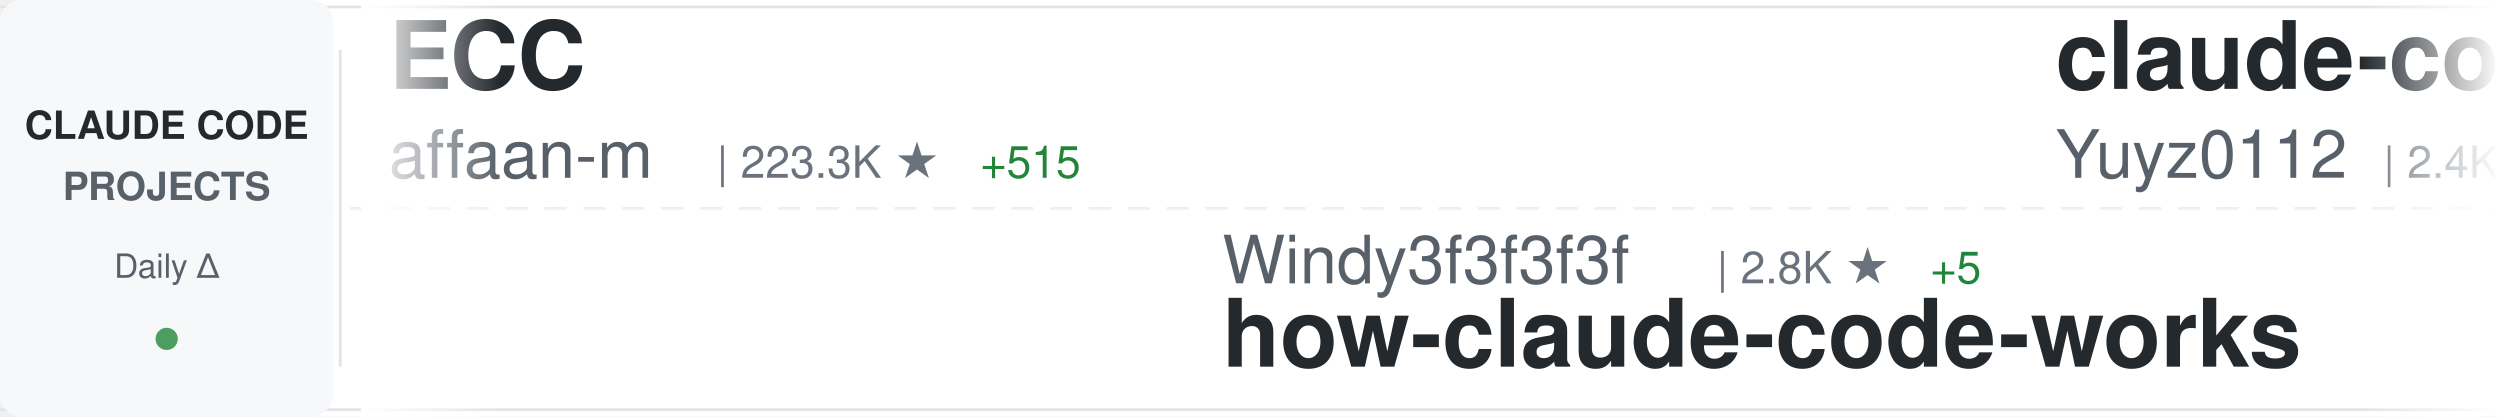
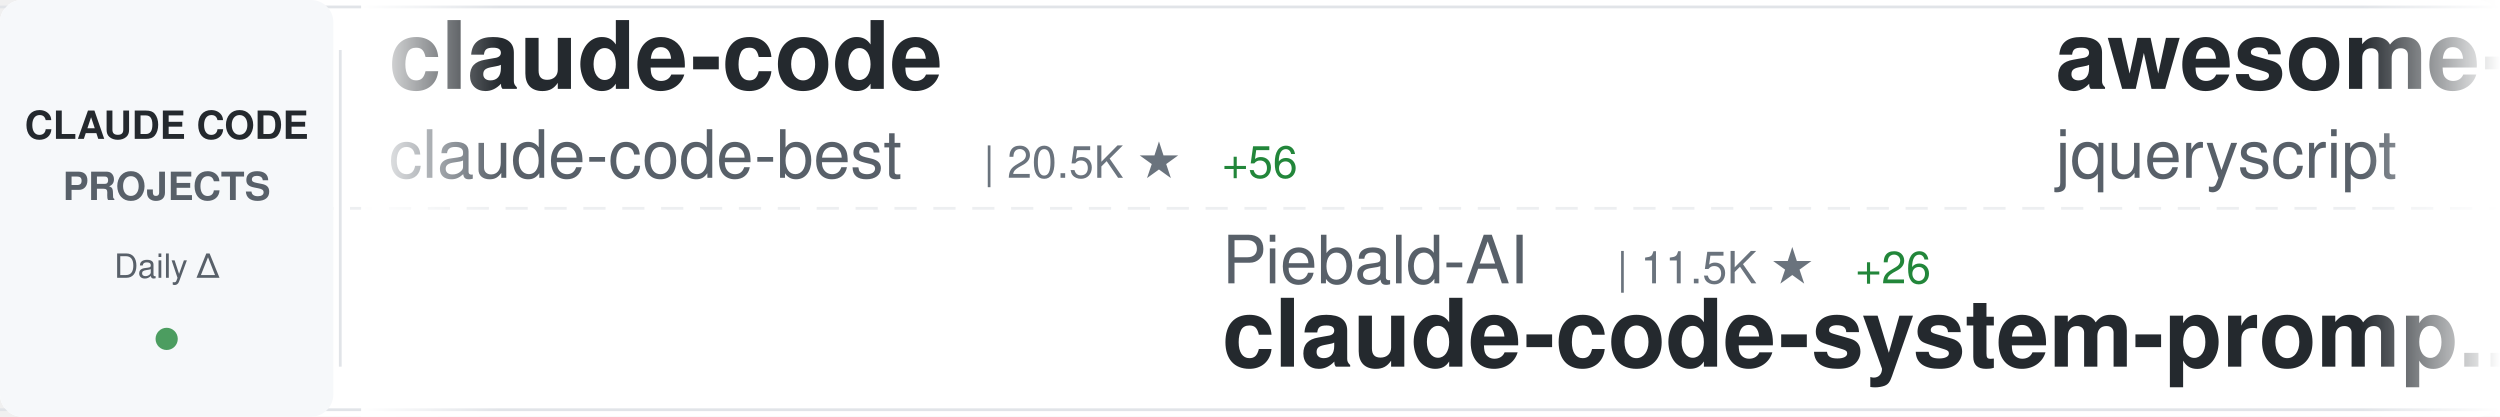
<svg xmlns="http://www.w3.org/2000/svg" width="900" height="150">
  <defs>
    <linearGradient id="awesomeLeftFade" x1="0%" y1="0%" x2="100%" y2="0%">
      <stop offset="0%" style="stop-color:#ffffff;stop-opacity:1" />
      <stop offset="100%" style="stop-color:#ffffff;stop-opacity:0" />
    </linearGradient>
    <linearGradient id="awesomeRightFade" x1="0%" y1="0%" x2="100%" y2="0%">
      <stop offset="0%" style="stop-color:#ffffff;stop-opacity:0" />
      <stop offset="100%" style="stop-color:#ffffff;stop-opacity:1" />
    </linearGradient>
  </defs>
  <rect width="900" height="150" fill="#ffffff" rx="8" />
  <rect x="0" y="2" width="900" height="1" fill="#e1e4e8" />
  <rect x="0" y="147" width="900" height="1" fill="#e1e4e8" />
  <line x1="0" y1="75" x2="900" y2="75" stroke="#e1e4e8" stroke-width="1" stroke-dasharray="8 6" opacity="0.6" />
  <rect x="0" y="0" width="120" height="150" fill="#f6f8fa" rx="8" />
  <text x="60" y="50" font-family="-apple-system, BlinkMacSystemFont, 'Segoe UI', Helvetica, Arial, sans-serif" font-size="14" font-weight="600" fill="#24292e" text-anchor="middle">CLAUDE CODE</text>
  <text x="60" y="72" font-family="-apple-system, BlinkMacSystemFont, 'Segoe UI', Helvetica, Arial, sans-serif" font-size="14" font-weight="600" fill="#586069" text-anchor="middle">PROJECTS</text>
  <text x="60" y="100" font-family="-apple-system, BlinkMacSystemFont, 'Segoe UI', Helvetica, Arial, sans-serif" font-size="12" font-weight="500" fill="#586069" text-anchor="middle">Daily Δ</text>
  <circle cx="60" cy="122" r="4" fill="#22863a" opacity="0.8" />
  <rect x="122" y="18" width="1" height="114" fill="#e1e4e8" />
  <clipPath id="awesomeTickerClip">
    <rect x="130" y="0" width="770" height="150" />
  </clipPath>
  <g clip-path="url(#awesomeTickerClip)">
    <g id="awesomeTickerItems">
      <animateTransform attributeName="transform" attributeType="XML" type="translate" from="0 0" to="-3000 0" dur="54s" repeatCount="indefinite" />
      <g transform="translate(0, 0)">
-         <text x="140" y="32" font-family="-apple-system, BlinkMacSystemFont, 'Segoe UI', Helvetica, Arial, sans-serif" font-size="34" font-weight="600" fill="#24292e">ECC</text>
-         <text x="140" y="64" font-family="-apple-system, BlinkMacSystemFont, 'Segoe UI', Helvetica, Arial, sans-serif" font-size="24" font-weight="400" fill="#586069">affaan-m</text>
-         <text x="258" y="64" font-family="-apple-system, BlinkMacSystemFont, 'Segoe UI', Helvetica, Arial, sans-serif" font-size="16" font-weight="500" fill="#6a737d">| 223.3K ★</text>
-         <text x="353" y="64" font-family="-apple-system, BlinkMacSystemFont, 'Segoe UI', Helvetica, Arial, sans-serif" font-size="16" font-weight="500" fill="#22863a"> +515</text>
+         <text x="140" y="32" font-family="-apple-system, BlinkMacSystemFont, 'Segoe UI', Helvetica, Arial, sans-serif" font-size="34" font-weight="600" fill="#24292e">claude-code</text>
+         <text x="140" y="64" font-family="-apple-system, BlinkMacSystemFont, 'Segoe UI', Helvetica, Arial, sans-serif" font-size="24" font-weight="400" fill="#586069">claude-code-best</text>
+         <text x="354" y="64" font-family="-apple-system, BlinkMacSystemFont, 'Segoe UI', Helvetica, Arial, sans-serif" font-size="16" font-weight="500" fill="#6a737d">| 20.5K ★</text>
+         <text x="440" y="64" font-family="-apple-system, BlinkMacSystemFont, 'Segoe UI', Helvetica, Arial, sans-serif" font-size="16" font-weight="500" fill="#22863a"> +56</text>
      </g>
      <g transform="translate(300, 0)">
-         <text x="140" y="102" font-family="-apple-system, BlinkMacSystemFont, 'Segoe UI', Helvetica, Arial, sans-serif" font-size="24" font-weight="400" fill="#586069">Windy3f3f3f3f</text>
-         <text x="318" y="102" font-family="-apple-system, BlinkMacSystemFont, 'Segoe UI', Helvetica, Arial, sans-serif" font-size="16" font-weight="500" fill="#6a737d">| 2.8K ★</text>
-         <text x="395" y="102" font-family="-apple-system, BlinkMacSystemFont, 'Segoe UI', Helvetica, Arial, sans-serif" font-size="16" font-weight="500" fill="#22863a"> +5</text>
-         <text x="140" y="132" font-family="-apple-system, BlinkMacSystemFont, 'Segoe UI', Helvetica, Arial, sans-serif" font-size="34" font-weight="600" fill="#24292e">how-claude-code-works</text>
+         <text x="140" y="102" font-family="-apple-system, BlinkMacSystemFont, 'Segoe UI', Helvetica, Arial, sans-serif" font-size="24" font-weight="400" fill="#586069">Piebald-AI</text>
+         <text x="282" y="102" font-family="-apple-system, BlinkMacSystemFont, 'Segoe UI', Helvetica, Arial, sans-serif" font-size="16" font-weight="500" fill="#6a737d">| 11.5K ★</text>
+         <text x="368" y="102" font-family="-apple-system, BlinkMacSystemFont, 'Segoe UI', Helvetica, Arial, sans-serif" font-size="16" font-weight="500" fill="#22863a"> +26</text>
+         <text x="140" y="132" font-family="-apple-system, BlinkMacSystemFont, 'Segoe UI', Helvetica, Arial, sans-serif" font-size="34" font-weight="600" fill="#24292e">claude-code-system-promp...</text>
      </g>
      <g transform="translate(600, 0)">
-         <text x="140" y="32" font-family="-apple-system, BlinkMacSystemFont, 'Segoe UI', Helvetica, Arial, sans-serif" font-size="34" font-weight="600" fill="#24292e">claude-code-reverse</text>
-         <text x="140" y="64" font-family="-apple-system, BlinkMacSystemFont, 'Segoe UI', Helvetica, Arial, sans-serif" font-size="24" font-weight="400" fill="#586069">Yuyz0112</text>
-         <text x="258" y="64" font-family="-apple-system, BlinkMacSystemFont, 'Segoe UI', Helvetica, Arial, sans-serif" font-size="16" font-weight="500" fill="#6a737d">| 2.4K ★</text>
-         <text x="335" y="64" font-family="-apple-system, BlinkMacSystemFont, 'Segoe UI', Helvetica, Arial, sans-serif" font-size="16" font-weight="500" fill="#22863a"> +2</text>
+         <text x="140" y="32" font-family="-apple-system, BlinkMacSystemFont, 'Segoe UI', Helvetica, Arial, sans-serif" font-size="34" font-weight="600" fill="#24292e">awesome-claude-code</text>
+         <text x="140" y="64" font-family="-apple-system, BlinkMacSystemFont, 'Segoe UI', Helvetica, Arial, sans-serif" font-size="24" font-weight="400" fill="#586069">jqueryscript</text>
+         <text x="306" y="64" font-family="-apple-system, BlinkMacSystemFont, 'Segoe UI', Helvetica, Arial, sans-serif" font-size="16" font-weight="500" fill="#6a737d">| 446 ★</text>
+         <text x="374" y="64" font-family="-apple-system, BlinkMacSystemFont, 'Segoe UI', Helvetica, Arial, sans-serif" font-size="16" font-weight="500" fill="#22863a"> +1</text>
      </g>
      <g transform="translate(900, 0)">
-         <text x="140" y="102" font-family="-apple-system, BlinkMacSystemFont, 'Segoe UI', Helvetica, Arial, sans-serif" font-size="24" font-weight="400" fill="#586069">ChinaSiro</text>
-         <text x="270" y="102" font-family="-apple-system, BlinkMacSystemFont, 'Segoe UI', Helvetica, Arial, sans-serif" font-size="16" font-weight="500" fill="#6a737d">| 9.5K ★</text>
-         <text x="347" y="102" font-family="-apple-system, BlinkMacSystemFont, 'Segoe UI', Helvetica, Arial, sans-serif" font-size="16" font-weight="500" fill="#22863a"> +8</text>
-         <text x="140" y="132" font-family="-apple-system, BlinkMacSystemFont, 'Segoe UI', Helvetica, Arial, sans-serif" font-size="34" font-weight="600" fill="#24292e">claude-code-sourcemap</text>
+         <text x="140" y="102" font-family="-apple-system, BlinkMacSystemFont, 'Segoe UI', Helvetica, Arial, sans-serif" font-size="24" font-weight="400" fill="#586069">liuup</text>
+         <text x="222" y="102" font-family="-apple-system, BlinkMacSystemFont, 'Segoe UI', Helvetica, Arial, sans-serif" font-size="16" font-weight="500" fill="#6a737d">| 3.4K ★</text>
+         <text x="299" y="102" font-family="-apple-system, BlinkMacSystemFont, 'Segoe UI', Helvetica, Arial, sans-serif" font-size="16" font-weight="500" fill="#22863a"> +21</text>
+         <text x="140" y="132" font-family="-apple-system, BlinkMacSystemFont, 'Segoe UI', Helvetica, Arial, sans-serif" font-size="34" font-weight="600" fill="#24292e">claude-code-analysis</text>
      </g>
      <g transform="translate(1200, 0)">
-         <text x="140" y="32" font-family="-apple-system, BlinkMacSystemFont, 'Segoe UI', Helvetica, Arial, sans-serif" font-size="34" font-weight="600" fill="#24292e">Claude-Code</text>
-         <text x="140" y="64" font-family="-apple-system, BlinkMacSystemFont, 'Segoe UI', Helvetica, Arial, sans-serif" font-size="24" font-weight="400" fill="#586069">OrcaWhisper</text>
-         <text x="294" y="64" font-family="-apple-system, BlinkMacSystemFont, 'Segoe UI', Helvetica, Arial, sans-serif" font-size="16" font-weight="500" fill="#6a737d">| 80 ★</text>
+         <text x="140" y="32" font-family="-apple-system, BlinkMacSystemFont, 'Segoe UI', Helvetica, Arial, sans-serif" font-size="34" font-weight="600" fill="#24292e">claude-code</text>
+         <text x="140" y="64" font-family="-apple-system, BlinkMacSystemFont, 'Segoe UI', Helvetica, Arial, sans-serif" font-size="24" font-weight="400" fill="#586069">xorespesp</text>
+         <text x="270" y="64" font-family="-apple-system, BlinkMacSystemFont, 'Segoe UI', Helvetica, Arial, sans-serif" font-size="16" font-weight="500" fill="#6a737d">| 228 ★</text>
      </g>
      <g transform="translate(1500, 0)">
-         <text x="140" y="102" font-family="-apple-system, BlinkMacSystemFont, 'Segoe UI', Helvetica, Arial, sans-serif" font-size="24" font-weight="400" fill="#586069">Windy3f3f3f3f</text>
-         <text x="318" y="102" font-family="-apple-system, BlinkMacSystemFont, 'Segoe UI', Helvetica, Arial, sans-serif" font-size="16" font-weight="500" fill="#6a737d">| 1.5K ★</text>
-         <text x="395" y="102" font-family="-apple-system, BlinkMacSystemFont, 'Segoe UI', Helvetica, Arial, sans-serif" font-size="16" font-weight="500" fill="#22863a"> +9</text>
-         <text x="140" y="132" font-family="-apple-system, BlinkMacSystemFont, 'Segoe UI', Helvetica, Arial, sans-serif" font-size="34" font-weight="600" fill="#24292e">claude-code-from-scratch</text>
+         <text x="140" y="102" font-family="-apple-system, BlinkMacSystemFont, 'Segoe UI', Helvetica, Arial, sans-serif" font-size="24" font-weight="400" fill="#586069">lst97</text>
+         <text x="222" y="102" font-family="-apple-system, BlinkMacSystemFont, 'Segoe UI', Helvetica, Arial, sans-serif" font-size="16" font-weight="500" fill="#6a737d">| 1.6K ★</text>
+         <text x="140" y="132" font-family="-apple-system, BlinkMacSystemFont, 'Segoe UI', Helvetica, Arial, sans-serif" font-size="34" font-weight="600" fill="#24292e">claude-code-sub-agents</text>
      </g>
      <g transform="translate(1800, 0)">
-         <text x="140" y="32" font-family="-apple-system, BlinkMacSystemFont, 'Segoe UI', Helvetica, Arial, sans-serif" font-size="34" font-weight="600" fill="#24292e">claude-code-guide</text>
-         <text x="140" y="64" font-family="-apple-system, BlinkMacSystemFont, 'Segoe UI', Helvetica, Arial, sans-serif" font-size="24" font-weight="400" fill="#586069">Cranot</text>
-         <text x="234" y="64" font-family="-apple-system, BlinkMacSystemFont, 'Segoe UI', Helvetica, Arial, sans-serif" font-size="16" font-weight="500" fill="#6a737d">| 2.8K ★</text>
-         <text x="311" y="64" font-family="-apple-system, BlinkMacSystemFont, 'Segoe UI', Helvetica, Arial, sans-serif" font-size="16" font-weight="500" fill="#22863a"> +2</text>
+         <text x="140" y="32" font-family="-apple-system, BlinkMacSystemFont, 'Segoe UI', Helvetica, Arial, sans-serif" font-size="34" font-weight="600" fill="#24292e">claude-code-tips</text>
+         <text x="140" y="64" font-family="-apple-system, BlinkMacSystemFont, 'Segoe UI', Helvetica, Arial, sans-serif" font-size="24" font-weight="400" fill="#586069">ykdojo</text>
+         <text x="234" y="64" font-family="-apple-system, BlinkMacSystemFont, 'Segoe UI', Helvetica, Arial, sans-serif" font-size="16" font-weight="500" fill="#6a737d">| 9.0K ★</text>
+         <text x="311" y="64" font-family="-apple-system, BlinkMacSystemFont, 'Segoe UI', Helvetica, Arial, sans-serif" font-size="16" font-weight="500" fill="#22863a"> +10</text>
      </g>
      <g transform="translate(2100, 0)">
        <text x="140" y="102" font-family="-apple-system, BlinkMacSystemFont, 'Segoe UI', Helvetica, Arial, sans-serif" font-size="24" font-weight="400" fill="#586069">anthropics</text>
-         <text x="282" y="102" font-family="-apple-system, BlinkMacSystemFont, 'Segoe UI', Helvetica, Arial, sans-serif" font-size="16" font-weight="500" fill="#6a737d">| 5.4K ★</text>
-         <text x="359" y="102" font-family="-apple-system, BlinkMacSystemFont, 'Segoe UI', Helvetica, Arial, sans-serif" font-size="16" font-weight="500" fill="#22863a"> +12</text>
-         <text x="140" y="132" font-family="-apple-system, BlinkMacSystemFont, 'Segoe UI', Helvetica, Arial, sans-serif" font-size="34" font-weight="600" fill="#24292e">claude-code-security-rev...</text>
+         <text x="282" y="102" font-family="-apple-system, BlinkMacSystemFont, 'Segoe UI', Helvetica, Arial, sans-serif" font-size="16" font-weight="500" fill="#6a737d">| 8.2K ★</text>
+         <text x="359" y="102" font-family="-apple-system, BlinkMacSystemFont, 'Segoe UI', Helvetica, Arial, sans-serif" font-size="16" font-weight="500" fill="#22863a"> +9</text>
+         <text x="140" y="132" font-family="-apple-system, BlinkMacSystemFont, 'Segoe UI', Helvetica, Arial, sans-serif" font-size="34" font-weight="600" fill="#24292e">claude-code-action</text>
      </g>
      <g transform="translate(2400, 0)">
-         <text x="140" y="32" font-family="-apple-system, BlinkMacSystemFont, 'Segoe UI', Helvetica, Arial, sans-serif" font-size="34" font-weight="600" fill="#24292e">claude-code</text>
-         <text x="140" y="64" font-family="-apple-system, BlinkMacSystemFont, 'Segoe UI', Helvetica, Arial, sans-serif" font-size="24" font-weight="400" fill="#586069">Tinkeringg-Lab</text>
-         <text x="330" y="64" font-family="-apple-system, BlinkMacSystemFont, 'Segoe UI', Helvetica, Arial, sans-serif" font-size="16" font-weight="500" fill="#6a737d">| 209 ★</text>
+         <text x="140" y="32" font-family="-apple-system, BlinkMacSystemFont, 'Segoe UI', Helvetica, Arial, sans-serif" font-size="34" font-weight="600" fill="#24292e">Claude-Code-Source-Study</text>
+         <text x="140" y="64" font-family="-apple-system, BlinkMacSystemFont, 'Segoe UI', Helvetica, Arial, sans-serif" font-size="24" font-weight="400" fill="#586069">luyao618</text>
+         <text x="258" y="64" font-family="-apple-system, BlinkMacSystemFont, 'Segoe UI', Helvetica, Arial, sans-serif" font-size="16" font-weight="500" fill="#6a737d">| 1.6K ★</text>
+         <text x="335" y="64" font-family="-apple-system, BlinkMacSystemFont, 'Segoe UI', Helvetica, Arial, sans-serif" font-size="16" font-weight="500" fill="#22863a"> +3</text>
      </g>
      <g transform="translate(2700, 0)">
-         <text x="140" y="102" font-family="-apple-system, BlinkMacSystemFont, 'Segoe UI', Helvetica, Arial, sans-serif" font-size="24" font-weight="400" fill="#586069">carlvellotti</text>
-         <text x="306" y="102" font-family="-apple-system, BlinkMacSystemFont, 'Segoe UI', Helvetica, Arial, sans-serif" font-size="16" font-weight="500" fill="#6a737d">| 2.1K ★</text>
-         <text x="383" y="102" font-family="-apple-system, BlinkMacSystemFont, 'Segoe UI', Helvetica, Arial, sans-serif" font-size="16" font-weight="500" fill="#22863a"> +1</text>
-         <text x="140" y="132" font-family="-apple-system, BlinkMacSystemFont, 'Segoe UI', Helvetica, Arial, sans-serif" font-size="34" font-weight="600" fill="#24292e">claude-code-pm-course</text>
+         <text x="140" y="102" font-family="-apple-system, BlinkMacSystemFont, 'Segoe UI', Helvetica, Arial, sans-serif" font-size="24" font-weight="400" fill="#586069">catlog22</text>
+         <text x="258" y="102" font-family="-apple-system, BlinkMacSystemFont, 'Segoe UI', Helvetica, Arial, sans-serif" font-size="16" font-weight="500" fill="#6a737d">| 2.1K ★</text>
+         <text x="335" y="102" font-family="-apple-system, BlinkMacSystemFont, 'Segoe UI', Helvetica, Arial, sans-serif" font-size="16" font-weight="500" fill="#22863a"> +3</text>
+         <text x="140" y="132" font-family="-apple-system, BlinkMacSystemFont, 'Segoe UI', Helvetica, Arial, sans-serif" font-size="34" font-weight="600" fill="#24292e">Claude-Code-Workflow</text>
      </g>
      <g transform="translate(3000, 0)">
-         <text x="140" y="32" font-family="-apple-system, BlinkMacSystemFont, 'Segoe UI', Helvetica, Arial, sans-serif" font-size="34" font-weight="600" fill="#24292e">ECC</text>
-         <text x="140" y="64" font-family="-apple-system, BlinkMacSystemFont, 'Segoe UI', Helvetica, Arial, sans-serif" font-size="24" font-weight="400" fill="#586069">affaan-m</text>
-         <text x="258" y="64" font-family="-apple-system, BlinkMacSystemFont, 'Segoe UI', Helvetica, Arial, sans-serif" font-size="16" font-weight="500" fill="#6a737d">| 223.3K ★</text>
-         <text x="353" y="64" font-family="-apple-system, BlinkMacSystemFont, 'Segoe UI', Helvetica, Arial, sans-serif" font-size="16" font-weight="500" fill="#22863a"> +515</text>
+         <text x="140" y="32" font-family="-apple-system, BlinkMacSystemFont, 'Segoe UI', Helvetica, Arial, sans-serif" font-size="34" font-weight="600" fill="#24292e">claude-code</text>
+         <text x="140" y="64" font-family="-apple-system, BlinkMacSystemFont, 'Segoe UI', Helvetica, Arial, sans-serif" font-size="24" font-weight="400" fill="#586069">claude-code-best</text>
+         <text x="354" y="64" font-family="-apple-system, BlinkMacSystemFont, 'Segoe UI', Helvetica, Arial, sans-serif" font-size="16" font-weight="500" fill="#6a737d">| 20.5K ★</text>
+         <text x="440" y="64" font-family="-apple-system, BlinkMacSystemFont, 'Segoe UI', Helvetica, Arial, sans-serif" font-size="16" font-weight="500" fill="#22863a"> +56</text>
      </g>
      <g transform="translate(3300, 0)">
-         <text x="140" y="102" font-family="-apple-system, BlinkMacSystemFont, 'Segoe UI', Helvetica, Arial, sans-serif" font-size="24" font-weight="400" fill="#586069">Windy3f3f3f3f</text>
-         <text x="318" y="102" font-family="-apple-system, BlinkMacSystemFont, 'Segoe UI', Helvetica, Arial, sans-serif" font-size="16" font-weight="500" fill="#6a737d">| 2.8K ★</text>
-         <text x="395" y="102" font-family="-apple-system, BlinkMacSystemFont, 'Segoe UI', Helvetica, Arial, sans-serif" font-size="16" font-weight="500" fill="#22863a"> +5</text>
-         <text x="140" y="132" font-family="-apple-system, BlinkMacSystemFont, 'Segoe UI', Helvetica, Arial, sans-serif" font-size="34" font-weight="600" fill="#24292e">how-claude-code-works</text>
+         <text x="140" y="102" font-family="-apple-system, BlinkMacSystemFont, 'Segoe UI', Helvetica, Arial, sans-serif" font-size="24" font-weight="400" fill="#586069">Piebald-AI</text>
+         <text x="282" y="102" font-family="-apple-system, BlinkMacSystemFont, 'Segoe UI', Helvetica, Arial, sans-serif" font-size="16" font-weight="500" fill="#6a737d">| 11.5K ★</text>
+         <text x="368" y="102" font-family="-apple-system, BlinkMacSystemFont, 'Segoe UI', Helvetica, Arial, sans-serif" font-size="16" font-weight="500" fill="#22863a"> +26</text>
+         <text x="140" y="132" font-family="-apple-system, BlinkMacSystemFont, 'Segoe UI', Helvetica, Arial, sans-serif" font-size="34" font-weight="600" fill="#24292e">claude-code-system-promp...</text>
      </g>
      <g transform="translate(3600, 0)">
-         <text x="140" y="32" font-family="-apple-system, BlinkMacSystemFont, 'Segoe UI', Helvetica, Arial, sans-serif" font-size="34" font-weight="600" fill="#24292e">claude-code-reverse</text>
-         <text x="140" y="64" font-family="-apple-system, BlinkMacSystemFont, 'Segoe UI', Helvetica, Arial, sans-serif" font-size="24" font-weight="400" fill="#586069">Yuyz0112</text>
-         <text x="258" y="64" font-family="-apple-system, BlinkMacSystemFont, 'Segoe UI', Helvetica, Arial, sans-serif" font-size="16" font-weight="500" fill="#6a737d">| 2.4K ★</text>
-         <text x="335" y="64" font-family="-apple-system, BlinkMacSystemFont, 'Segoe UI', Helvetica, Arial, sans-serif" font-size="16" font-weight="500" fill="#22863a"> +2</text>
+         <text x="140" y="32" font-family="-apple-system, BlinkMacSystemFont, 'Segoe UI', Helvetica, Arial, sans-serif" font-size="34" font-weight="600" fill="#24292e">awesome-claude-code</text>
+         <text x="140" y="64" font-family="-apple-system, BlinkMacSystemFont, 'Segoe UI', Helvetica, Arial, sans-serif" font-size="24" font-weight="400" fill="#586069">jqueryscript</text>
+         <text x="306" y="64" font-family="-apple-system, BlinkMacSystemFont, 'Segoe UI', Helvetica, Arial, sans-serif" font-size="16" font-weight="500" fill="#6a737d">| 446 ★</text>
+         <text x="374" y="64" font-family="-apple-system, BlinkMacSystemFont, 'Segoe UI', Helvetica, Arial, sans-serif" font-size="16" font-weight="500" fill="#22863a"> +1</text>
      </g>
      <g transform="translate(3900, 0)">
-         <text x="140" y="102" font-family="-apple-system, BlinkMacSystemFont, 'Segoe UI', Helvetica, Arial, sans-serif" font-size="24" font-weight="400" fill="#586069">ChinaSiro</text>
-         <text x="270" y="102" font-family="-apple-system, BlinkMacSystemFont, 'Segoe UI', Helvetica, Arial, sans-serif" font-size="16" font-weight="500" fill="#6a737d">| 9.5K ★</text>
-         <text x="347" y="102" font-family="-apple-system, BlinkMacSystemFont, 'Segoe UI', Helvetica, Arial, sans-serif" font-size="16" font-weight="500" fill="#22863a"> +8</text>
-         <text x="140" y="132" font-family="-apple-system, BlinkMacSystemFont, 'Segoe UI', Helvetica, Arial, sans-serif" font-size="34" font-weight="600" fill="#24292e">claude-code-sourcemap</text>
+         <text x="140" y="102" font-family="-apple-system, BlinkMacSystemFont, 'Segoe UI', Helvetica, Arial, sans-serif" font-size="24" font-weight="400" fill="#586069">liuup</text>
+         <text x="222" y="102" font-family="-apple-system, BlinkMacSystemFont, 'Segoe UI', Helvetica, Arial, sans-serif" font-size="16" font-weight="500" fill="#6a737d">| 3.4K ★</text>
+         <text x="299" y="102" font-family="-apple-system, BlinkMacSystemFont, 'Segoe UI', Helvetica, Arial, sans-serif" font-size="16" font-weight="500" fill="#22863a"> +21</text>
+         <text x="140" y="132" font-family="-apple-system, BlinkMacSystemFont, 'Segoe UI', Helvetica, Arial, sans-serif" font-size="34" font-weight="600" fill="#24292e">claude-code-analysis</text>
      </g>
    </g>
  </g>
  <rect x="130" y="0" width="50" height="150" fill="url(#awesomeLeftFade)" />
  <rect x="850" y="0" width="50" height="150" fill="url(#awesomeRightFade)" />
</svg>
